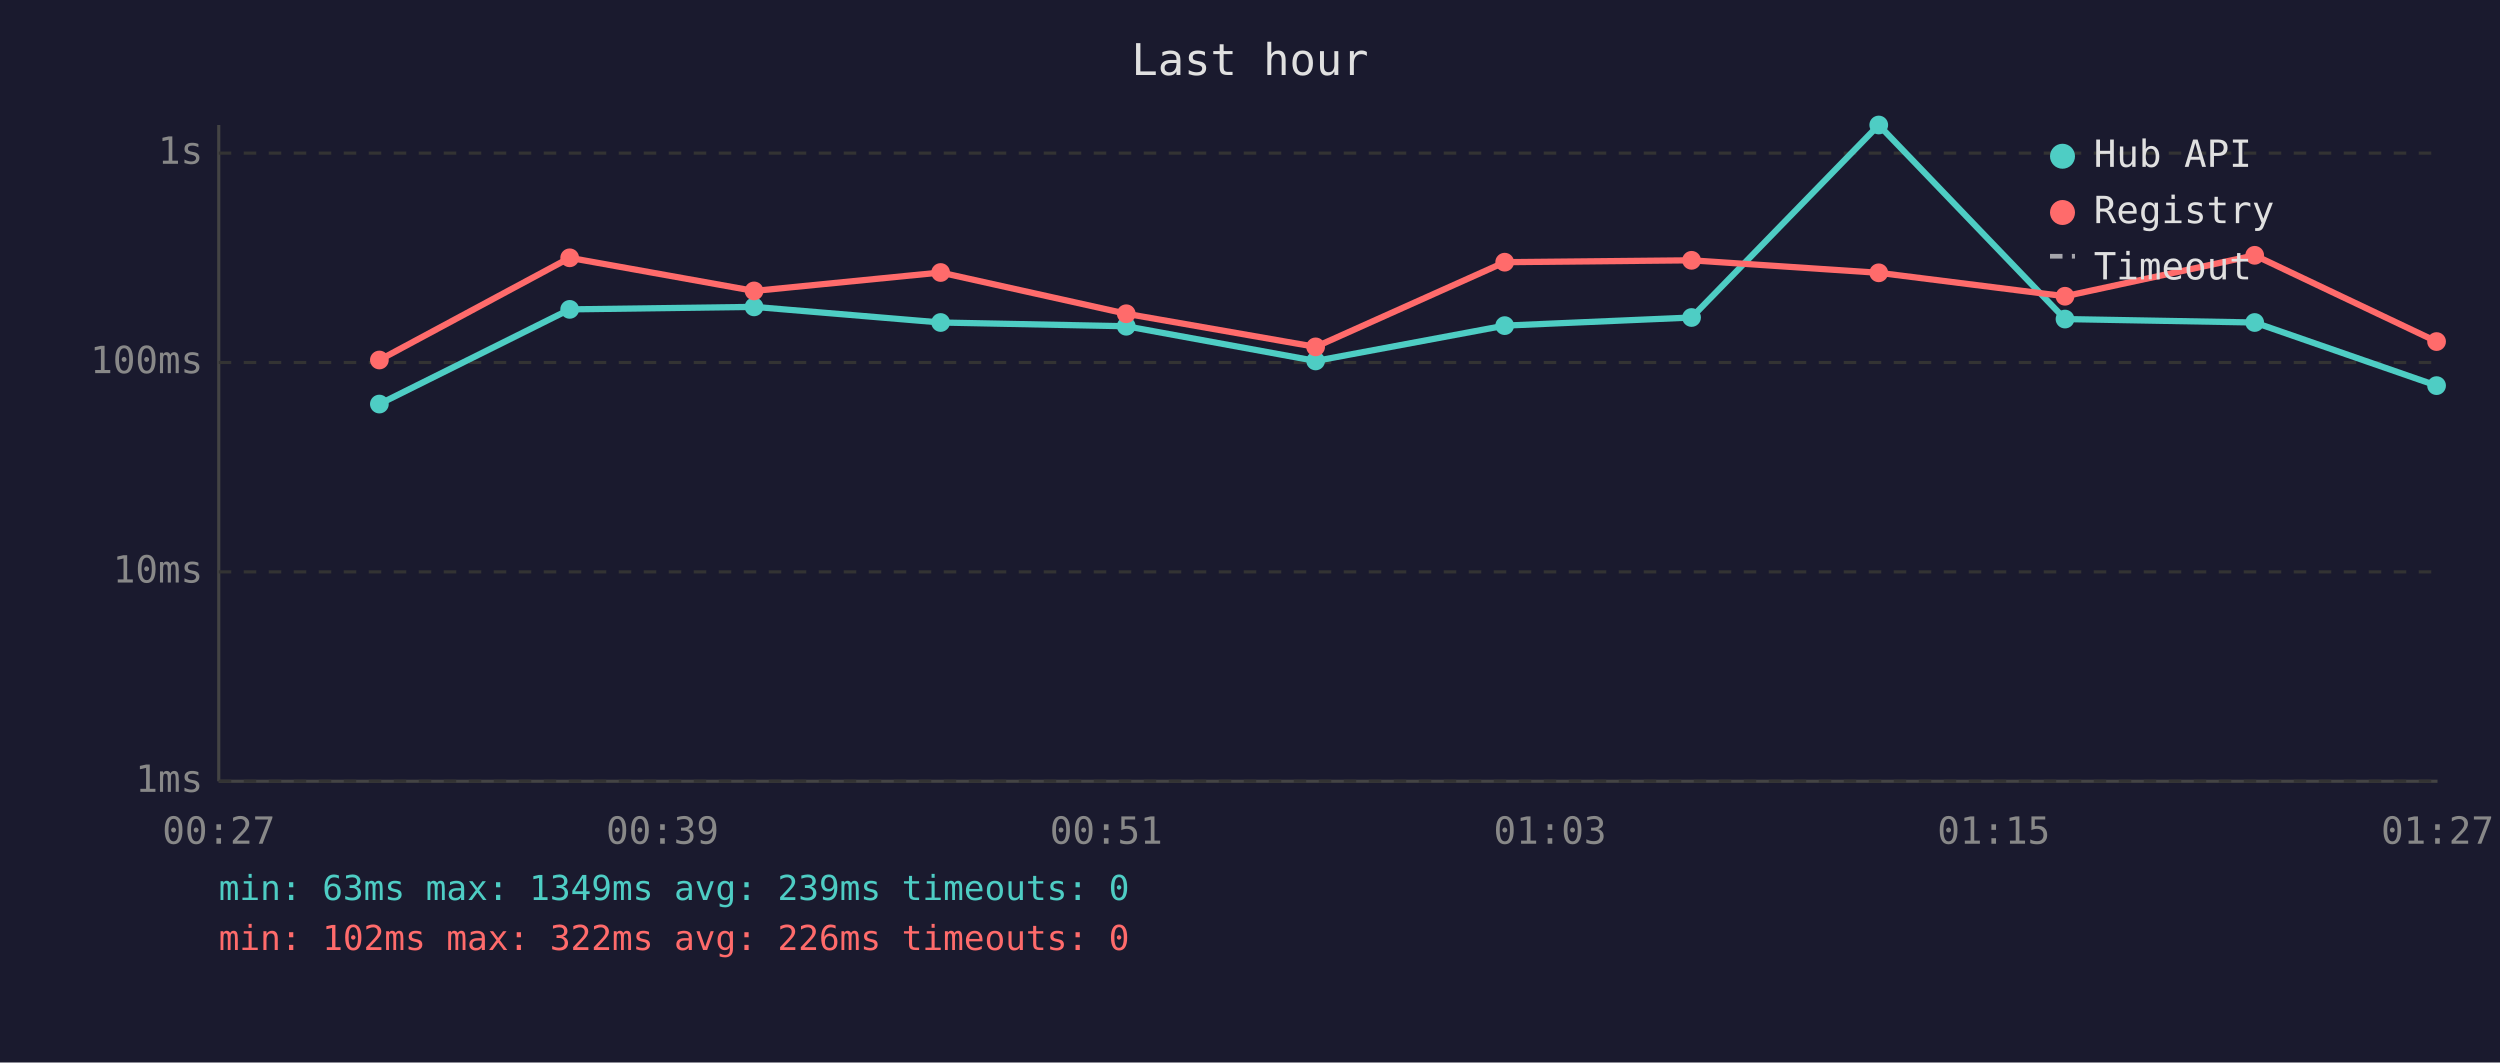
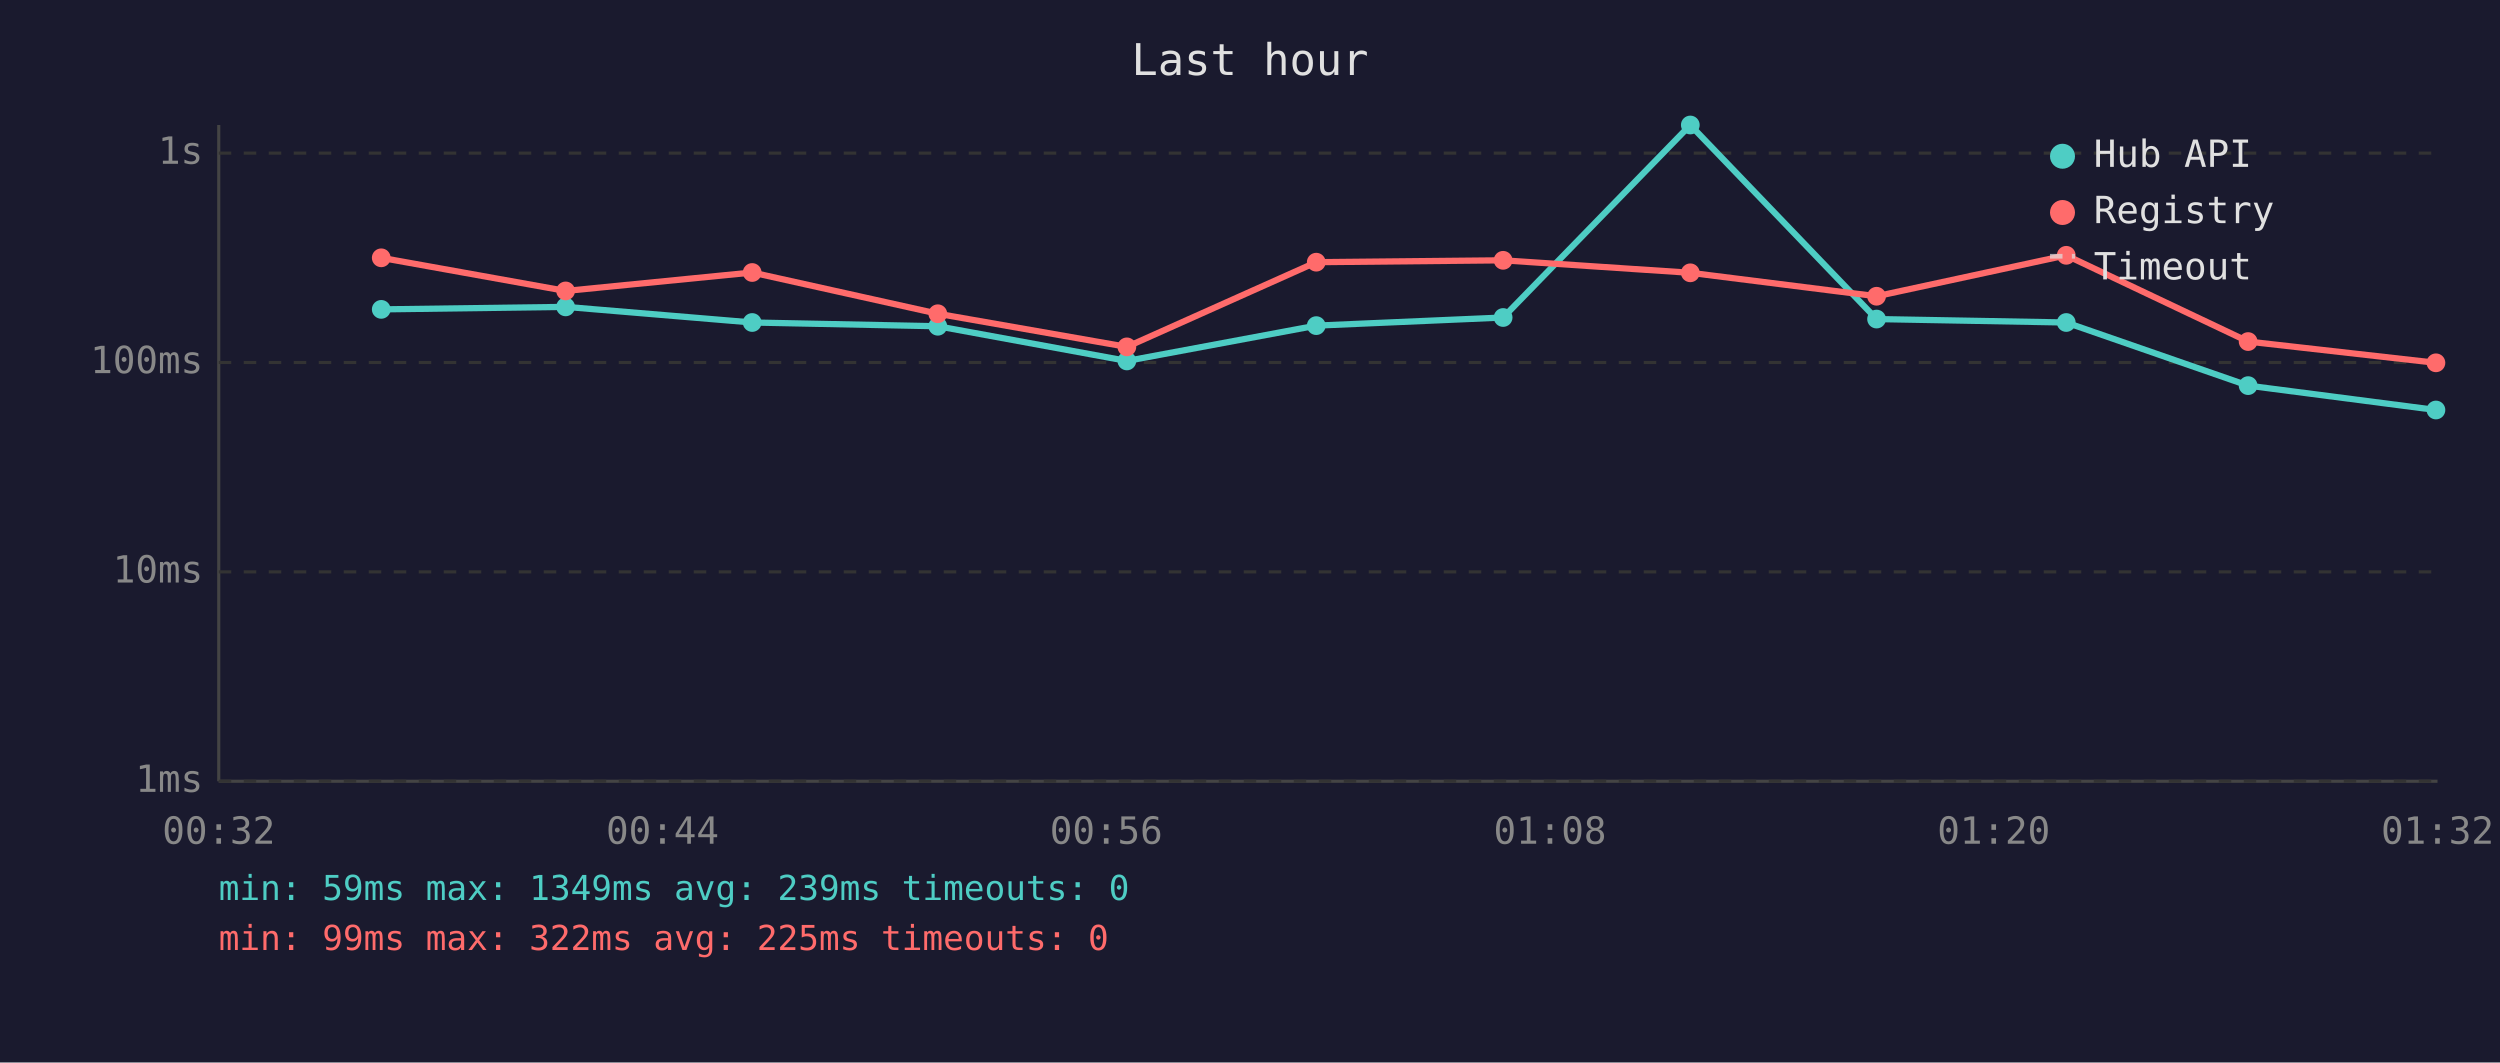
<svg xmlns="http://www.w3.org/2000/svg" viewBox="0 0 800 340" font-family="monospace" font-size="12">
  <rect width="800" height="340" fill="#1a1a2e" />
  <text x="400" y="24" fill="#e0e0e0" font-size="14" text-anchor="middle">Last hour</text>
  <line x1="70" y1="40" x2="70" y2="250" stroke="#444" stroke-width="1" />
  <line x1="70" y1="250" x2="780" y2="250" stroke="#444" stroke-width="1" />
  <line x1="70" y1="250" x2="780" y2="250" stroke="#333" stroke-width="1" stroke-dasharray="4" />
  <text x="65" y="250" fill="#888" text-anchor="end" dominant-baseline="middle">1ms</text>
  <line x1="70" y1="183" x2="780" y2="183" stroke="#333" stroke-width="1" stroke-dasharray="4" />
  <text x="65" y="183" fill="#888" text-anchor="end" dominant-baseline="middle">10ms</text>
  <line x1="70" y1="116" x2="780" y2="116" stroke="#333" stroke-width="1" stroke-dasharray="4" />
  <text x="65" y="116" fill="#888" text-anchor="end" dominant-baseline="middle">100ms</text>
  <line x1="70" y1="49" x2="780" y2="49" stroke="#333" stroke-width="1" stroke-dasharray="4" />
  <text x="65" y="49" fill="#888" text-anchor="end" dominant-baseline="middle">1s</text>
-   <text x="70" y="270" fill="#888" text-anchor="middle">00:27</text>
-   <text x="212" y="270" fill="#888" text-anchor="middle">00:39</text>
-   <text x="354" y="270" fill="#888" text-anchor="middle">00:51</text>
-   <text x="496" y="270" fill="#888" text-anchor="middle">01:03</text>
-   <text x="638" y="270" fill="#888" text-anchor="middle">01:15</text>
-   <text x="780" y="270" fill="#888" text-anchor="middle">01:27</text>
-   <polyline points="121.4,129.3 182.3,99.0 241.3,98.2 301.0,103.2 360.4,104.4 421.0,115.5 481.5,104.2 541.3,101.6 601.2,40.0 660.8,102.1 721.5,103.2 779.7,123.4" fill="none" stroke="#4ecdc4" stroke-width="2" opacity="1" />
-   <circle cx="121.4" cy="129.3" r="3" fill="#4ecdc4" />
-   <circle cx="182.3" cy="99.0" r="3" fill="#4ecdc4" />
-   <circle cx="241.3" cy="98.2" r="3" fill="#4ecdc4" />
-   <circle cx="301.0" cy="103.2" r="3" fill="#4ecdc4" />
-   <circle cx="360.4" cy="104.4" r="3" fill="#4ecdc4" />
-   <circle cx="421.0" cy="115.5" r="3" fill="#4ecdc4" />
-   <circle cx="481.5" cy="104.2" r="3" fill="#4ecdc4" />
-   <circle cx="541.3" cy="101.6" r="3" fill="#4ecdc4" />
-   <circle cx="601.2" cy="40.0" r="3" fill="#4ecdc4" />
-   <circle cx="660.8" cy="102.1" r="3" fill="#4ecdc4" />
-   <circle cx="721.5" cy="103.2" r="3" fill="#4ecdc4" />
-   <circle cx="779.7" cy="123.4" r="3" fill="#4ecdc4" />
-   <polyline points="121.4,115.2 182.3,82.5 241.3,93.1 301.0,87.2 360.4,100.4 421.0,111.0 481.5,83.9 541.3,83.3 601.2,87.3 660.8,94.8 721.5,81.7 779.7,109.3" fill="none" stroke="#ff6b6b" stroke-width="2" opacity="1" />
-   <circle cx="121.4" cy="115.2" r="3" fill="#ff6b6b" />
-   <circle cx="182.3" cy="82.5" r="3" fill="#ff6b6b" />
-   <circle cx="241.3" cy="93.1" r="3" fill="#ff6b6b" />
-   <circle cx="301.0" cy="87.2" r="3" fill="#ff6b6b" />
-   <circle cx="360.4" cy="100.4" r="3" fill="#ff6b6b" />
-   <circle cx="421.0" cy="111.0" r="3" fill="#ff6b6b" />
-   <circle cx="481.5" cy="83.9" r="3" fill="#ff6b6b" />
-   <circle cx="541.3" cy="83.3" r="3" fill="#ff6b6b" />
-   <circle cx="601.2" cy="87.3" r="3" fill="#ff6b6b" />
-   <circle cx="660.8" cy="94.8" r="3" fill="#ff6b6b" />
-   <circle cx="721.5" cy="81.7" r="3" fill="#ff6b6b" />
-   <circle cx="779.7" cy="109.3" r="3" fill="#ff6b6b" />
+   <text x="70" y="270" fill="#888" text-anchor="middle">00:32</text>
+   <text x="212" y="270" fill="#888" text-anchor="middle">00:44</text>
+   <text x="354" y="270" fill="#888" text-anchor="middle">00:56</text>
+   <text x="496" y="270" fill="#888" text-anchor="middle">01:08</text>
+   <text x="638" y="270" fill="#888" text-anchor="middle">01:20</text>
+   <text x="780" y="270" fill="#888" text-anchor="middle">01:32</text>
+   <polyline points="122.0,99.0 181.0,98.2 240.7,103.2 300.1,104.4 360.6,115.5 421.2,104.2 481.0,101.6 540.9,40.0 600.5,102.1 661.2,103.2 719.4,123.4 779.5,131.2" fill="none" stroke="#4ecdc4" stroke-width="2" opacity="1" />
+   <circle cx="122.0" cy="99.0" r="3" fill="#4ecdc4" />
+   <circle cx="181.0" cy="98.2" r="3" fill="#4ecdc4" />
+   <circle cx="240.7" cy="103.2" r="3" fill="#4ecdc4" />
+   <circle cx="300.1" cy="104.4" r="3" fill="#4ecdc4" />
+   <circle cx="360.6" cy="115.5" r="3" fill="#4ecdc4" />
+   <circle cx="421.2" cy="104.2" r="3" fill="#4ecdc4" />
+   <circle cx="481.0" cy="101.6" r="3" fill="#4ecdc4" />
+   <circle cx="540.9" cy="40.0" r="3" fill="#4ecdc4" />
+   <circle cx="600.5" cy="102.1" r="3" fill="#4ecdc4" />
+   <circle cx="661.2" cy="103.2" r="3" fill="#4ecdc4" />
+   <circle cx="719.4" cy="123.4" r="3" fill="#4ecdc4" />
+   <circle cx="779.5" cy="131.2" r="3" fill="#4ecdc4" />
+   <polyline points="122.0,82.5 181.0,93.1 240.7,87.2 300.1,100.4 360.6,111.0 421.2,83.9 481.0,83.3 540.9,87.3 600.5,94.8 661.2,81.7 719.4,109.3 779.5,116.1" fill="none" stroke="#ff6b6b" stroke-width="2" opacity="1" />
+   <circle cx="122.0" cy="82.5" r="3" fill="#ff6b6b" />
+   <circle cx="181.0" cy="93.1" r="3" fill="#ff6b6b" />
+   <circle cx="240.7" cy="87.2" r="3" fill="#ff6b6b" />
+   <circle cx="300.1" cy="100.4" r="3" fill="#ff6b6b" />
+   <circle cx="360.6" cy="111.0" r="3" fill="#ff6b6b" />
+   <circle cx="421.2" cy="83.9" r="3" fill="#ff6b6b" />
+   <circle cx="481.0" cy="83.3" r="3" fill="#ff6b6b" />
+   <circle cx="540.9" cy="87.3" r="3" fill="#ff6b6b" />
+   <circle cx="600.5" cy="94.8" r="3" fill="#ff6b6b" />
+   <circle cx="661.2" cy="81.7" r="3" fill="#ff6b6b" />
+   <circle cx="719.4" cy="109.3" r="3" fill="#ff6b6b" />
+   <circle cx="779.5" cy="116.1" r="3" fill="#ff6b6b" />
  <circle cx="660" cy="50" r="4" fill="#4ecdc4" />
  <text x="670" y="50" fill="#e0e0e0" dominant-baseline="middle">Hub API</text>
  <circle cx="660" cy="68" r="4" fill="#ff6b6b" />
  <text x="670" y="68" fill="#e0e0e0" dominant-baseline="middle">Registry</text>
  <line x1="656" y1="82" x2="664" y2="82" stroke="#e0e0e0" stroke-width="1.5" stroke-dasharray="4,3" opacity="0.7" />
  <text x="670" y="86" fill="#e0e0e0" dominant-baseline="middle">Timeout</text>
-   <text x="70" y="288" fill="#4ecdc4" font-size="11">min: 63ms  max: 1349ms  avg: 239ms  timeouts: 0</text>
-   <text x="70" y="304" fill="#ff6b6b" font-size="11">min: 102ms  max: 322ms  avg: 226ms  timeouts: 0</text>
+   <text x="70" y="288" fill="#4ecdc4" font-size="11">min: 59ms  max: 1349ms  avg: 239ms  timeouts: 0</text>
+   <text x="70" y="304" fill="#ff6b6b" font-size="11">min: 99ms  max: 322ms  avg: 225ms  timeouts: 0</text>
</svg>
